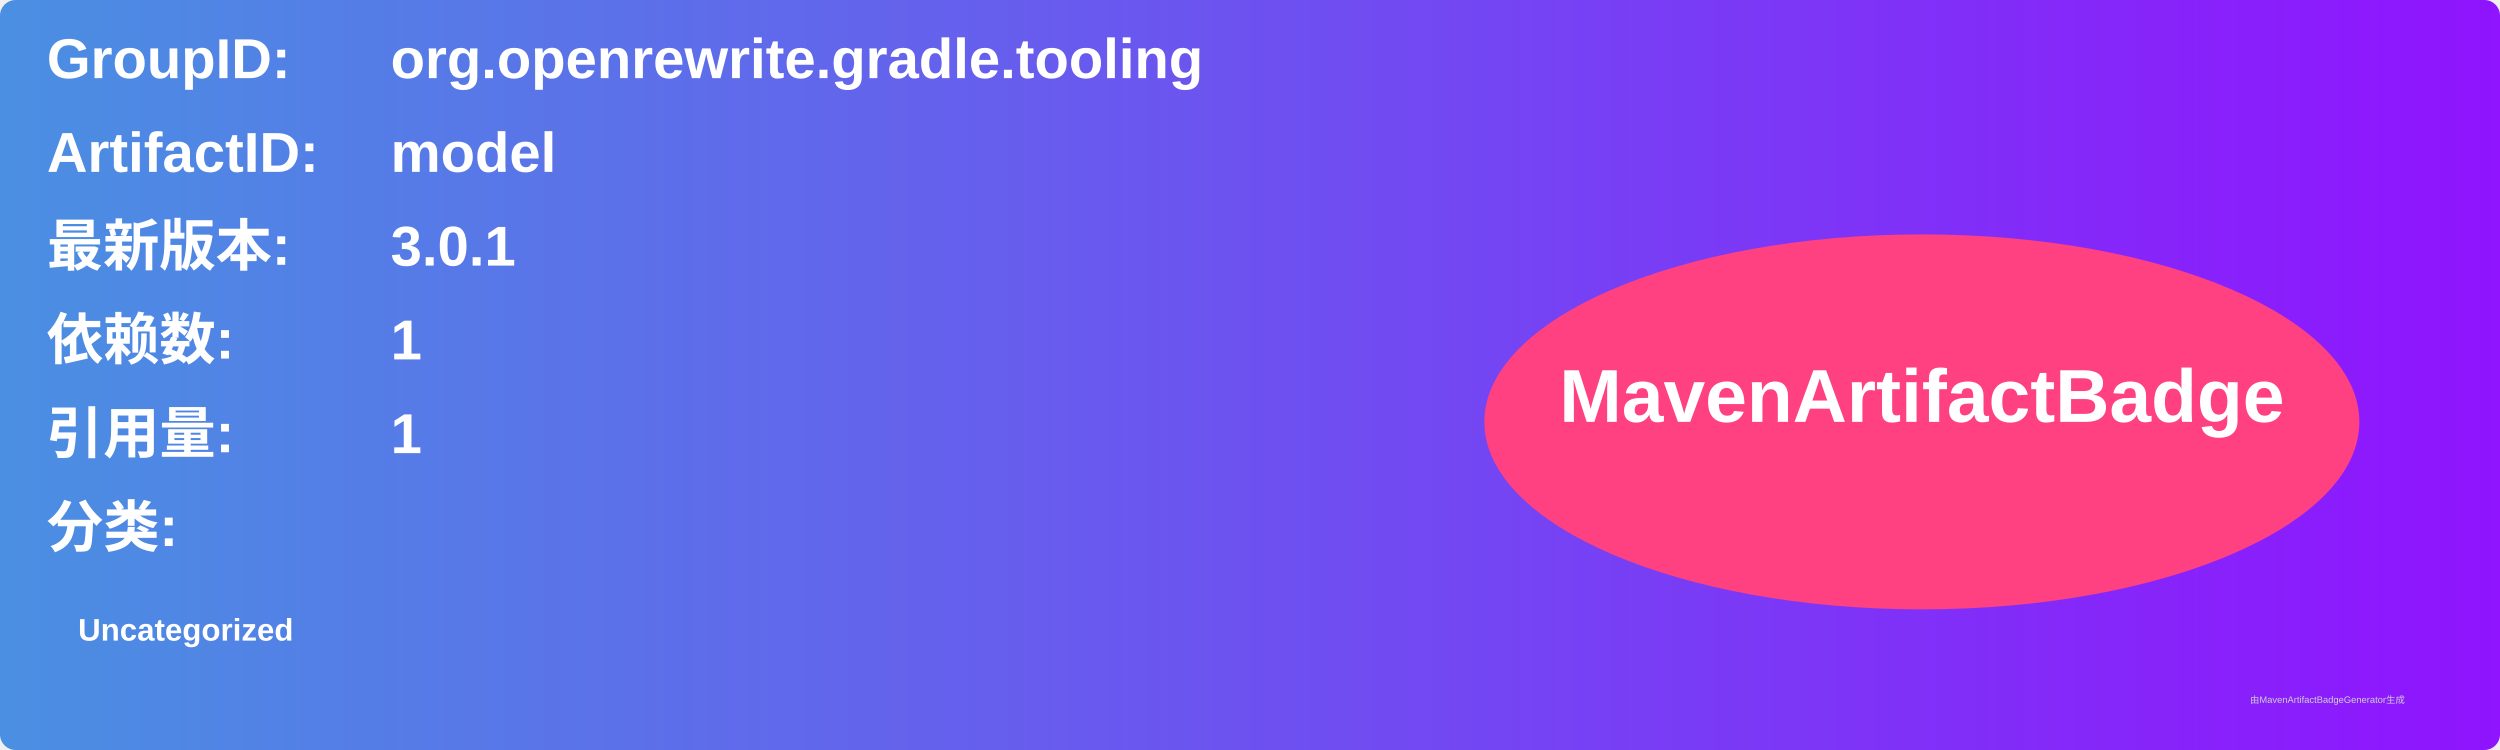
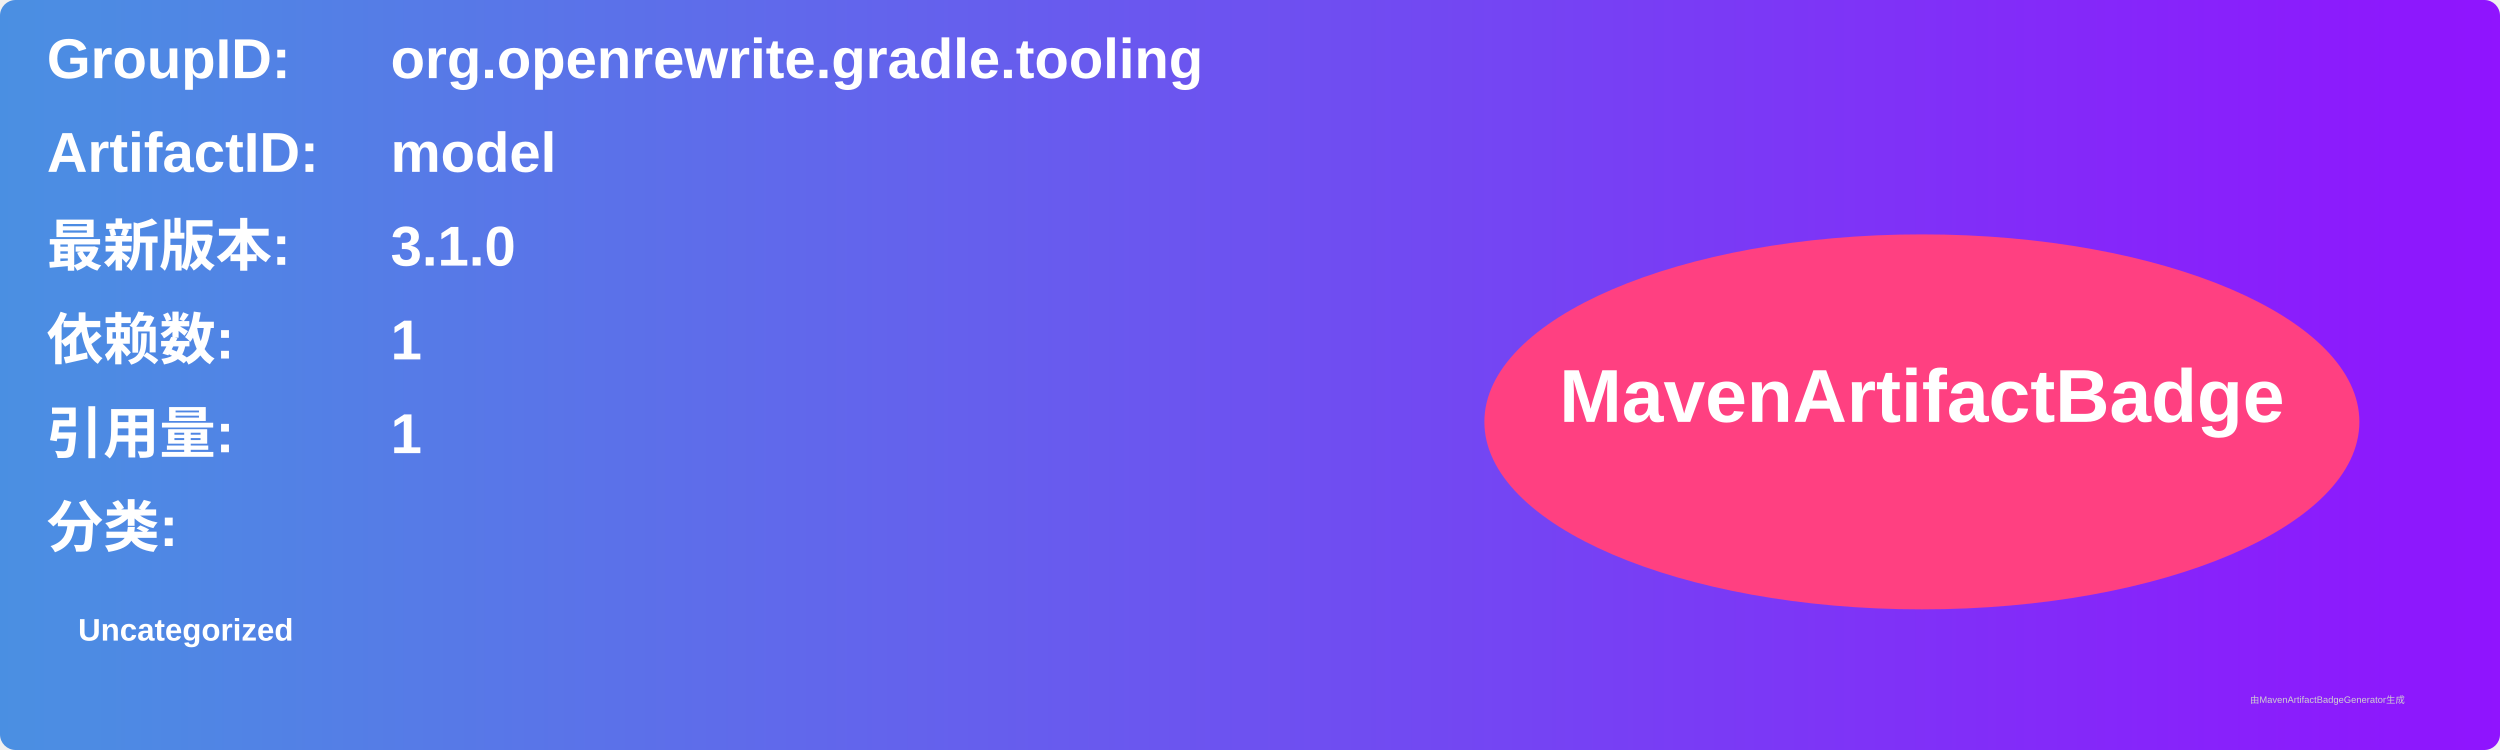
<svg xmlns="http://www.w3.org/2000/svg" width="800" height="240" viewBox="0 0 800 240">
  <linearGradient id="grad" x1="0%" y1="0%" x2="100%" y2="0%">
    <stop offset="0%" stop-color="#4a90e2" />
    <stop offset="100%" stop-color="#9013fe" />
  </linearGradient>
  <rect width="100%" height="100%" rx="5" ry="5" fill="url(#grad)" />
  <g transform="translate(15, 15)">
    <text x="0" y="10" font-family="Arial" font-size="18" fill="white" font-weight="bold" width="260">GroupID:</text>
    <text x="110" y="10" font-family="Arial" font-size="18" fill="white" font-weight="bold" width="460">org.openrewrite.gradle.tooling</text>
    <text x="0" y="40" font-family="Arial" font-size="18" fill="white" font-weight="bold" width="260">ArtifactID:</text>
    <text x="110" y="40" font-family="Arial" font-size="18" fill="white" font-weight="bold" width="460">model</text>
    <text x="0" y="70" font-family="Arial" font-size="18" fill="white" font-weight="bold">最新版本:</text>
    <text x="110" y="70" font-family="Arial" font-size="18" fill="white" font-weight="bold">
-       <tspan font-weight="bold">3.0.1</tspan>
+       <tspan font-weight="bold">3.1.0</tspan>
    </text>
    <text x="0" y="100" font-family="Arial" font-size="18" fill="white" font-weight="bold">依赖数: </text>
    <text x="110" y="100" font-family="Arial" font-size="18" fill="white">
      <tspan font-weight="bold">1</tspan>
    </text>
    <text x="0" y="130" font-family="Arial" font-size="18" fill="white" font-weight="bold">引用量: </text>
    <text x="110" y="130" font-family="Arial" font-size="18" fill="white">
      <tspan font-weight="bold">1</tspan>
    </text>
    <text x="0" y="160" font-family="Arial" font-size="18" fill="white" font-weight="bold">分类:</text>
    <text x="10" y="190" font-family="Arial" font-size="10" fill="white">
      <tspan font-weight="bold">Uncategorized</tspan>
    </text>
    <ellipse cx="600" cy="120" rx="140" ry="60" fill="#ff4081" />
    <text x="600" y="120" text-anchor="middle" font-family="Arial" font-size="24" fill="white" font-weight="bold">MavenArtifactBadge</text>
  </g>
  <text x="720" y="225" font-family="Arial" font-size="3" fill="#d0d0d0">由MavenArtifactBadgeGenerator生成</text>
</svg>
